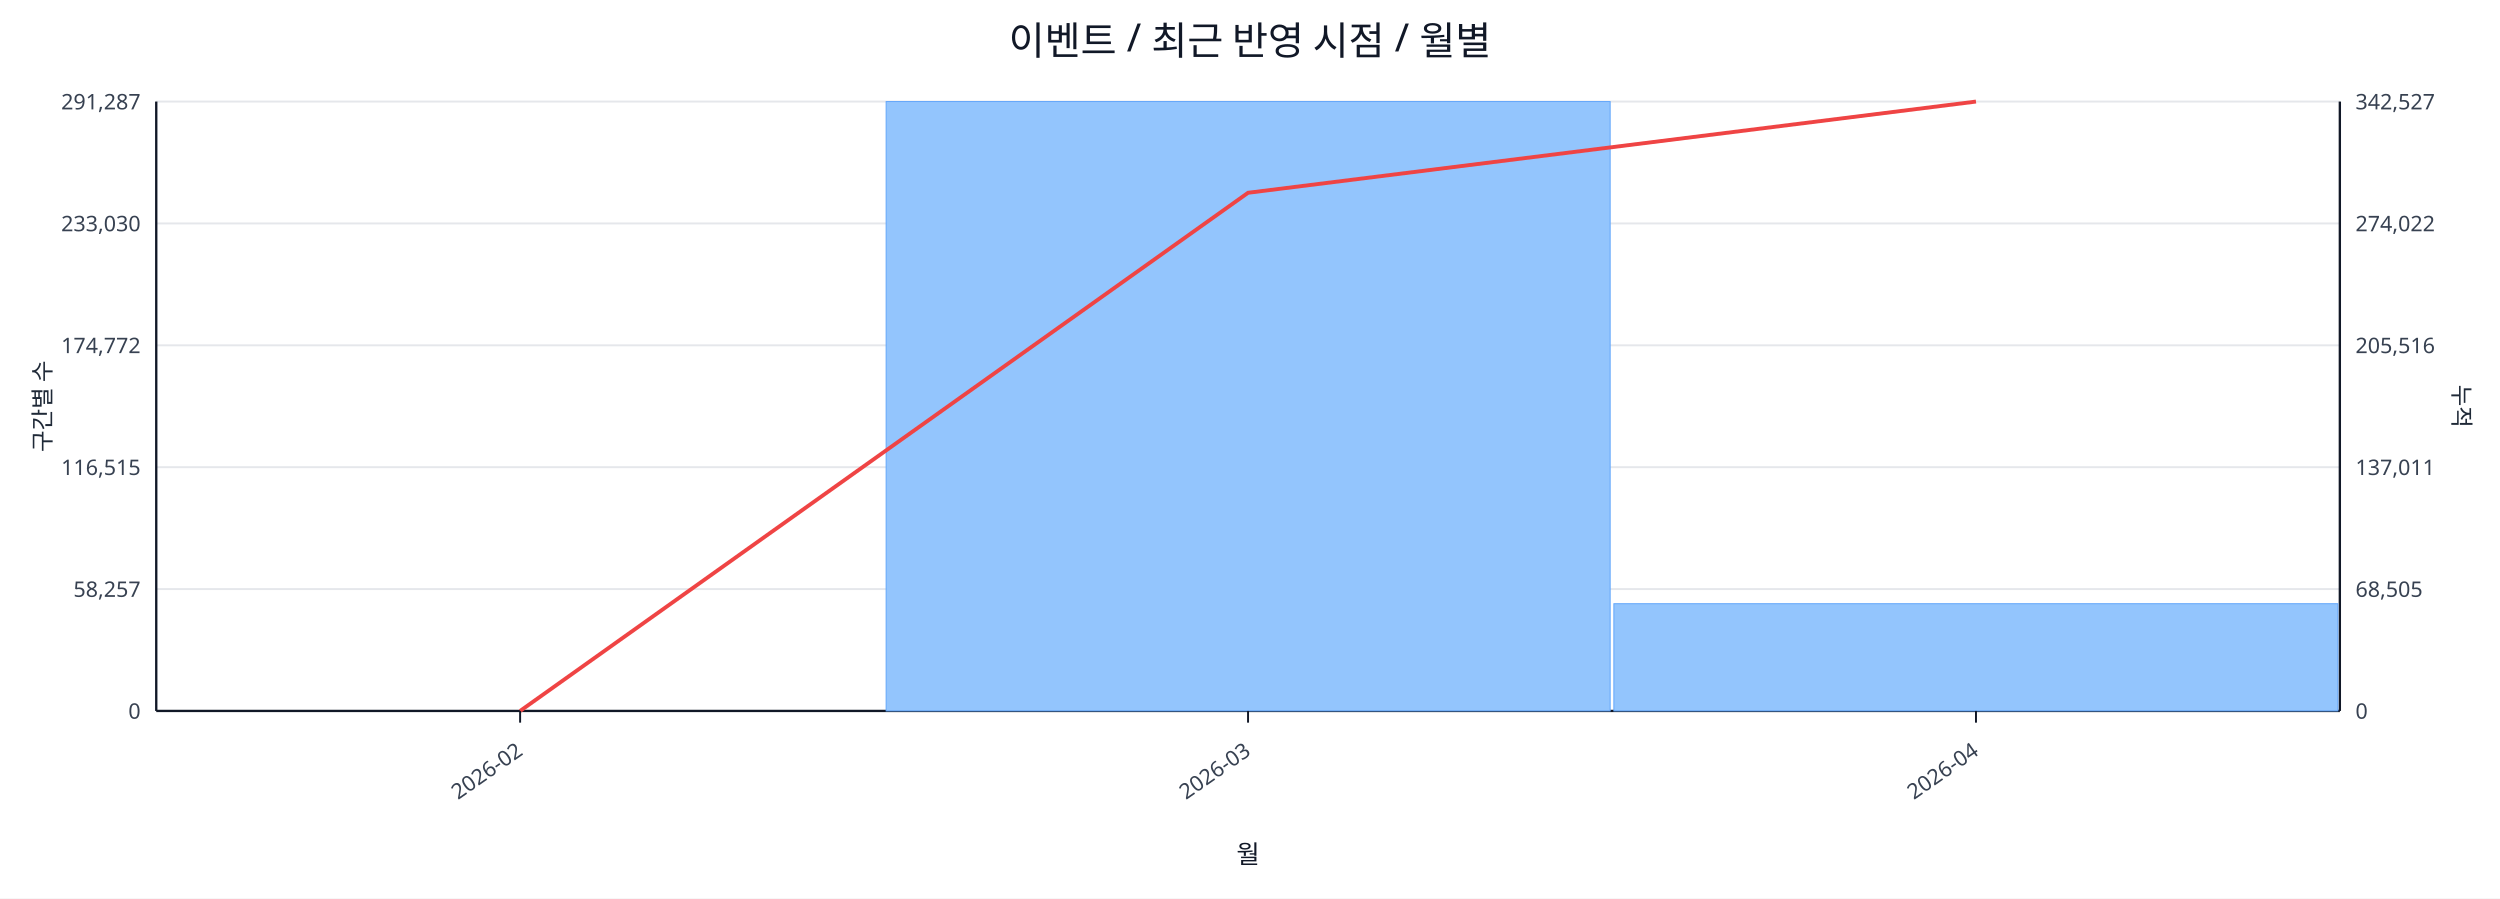
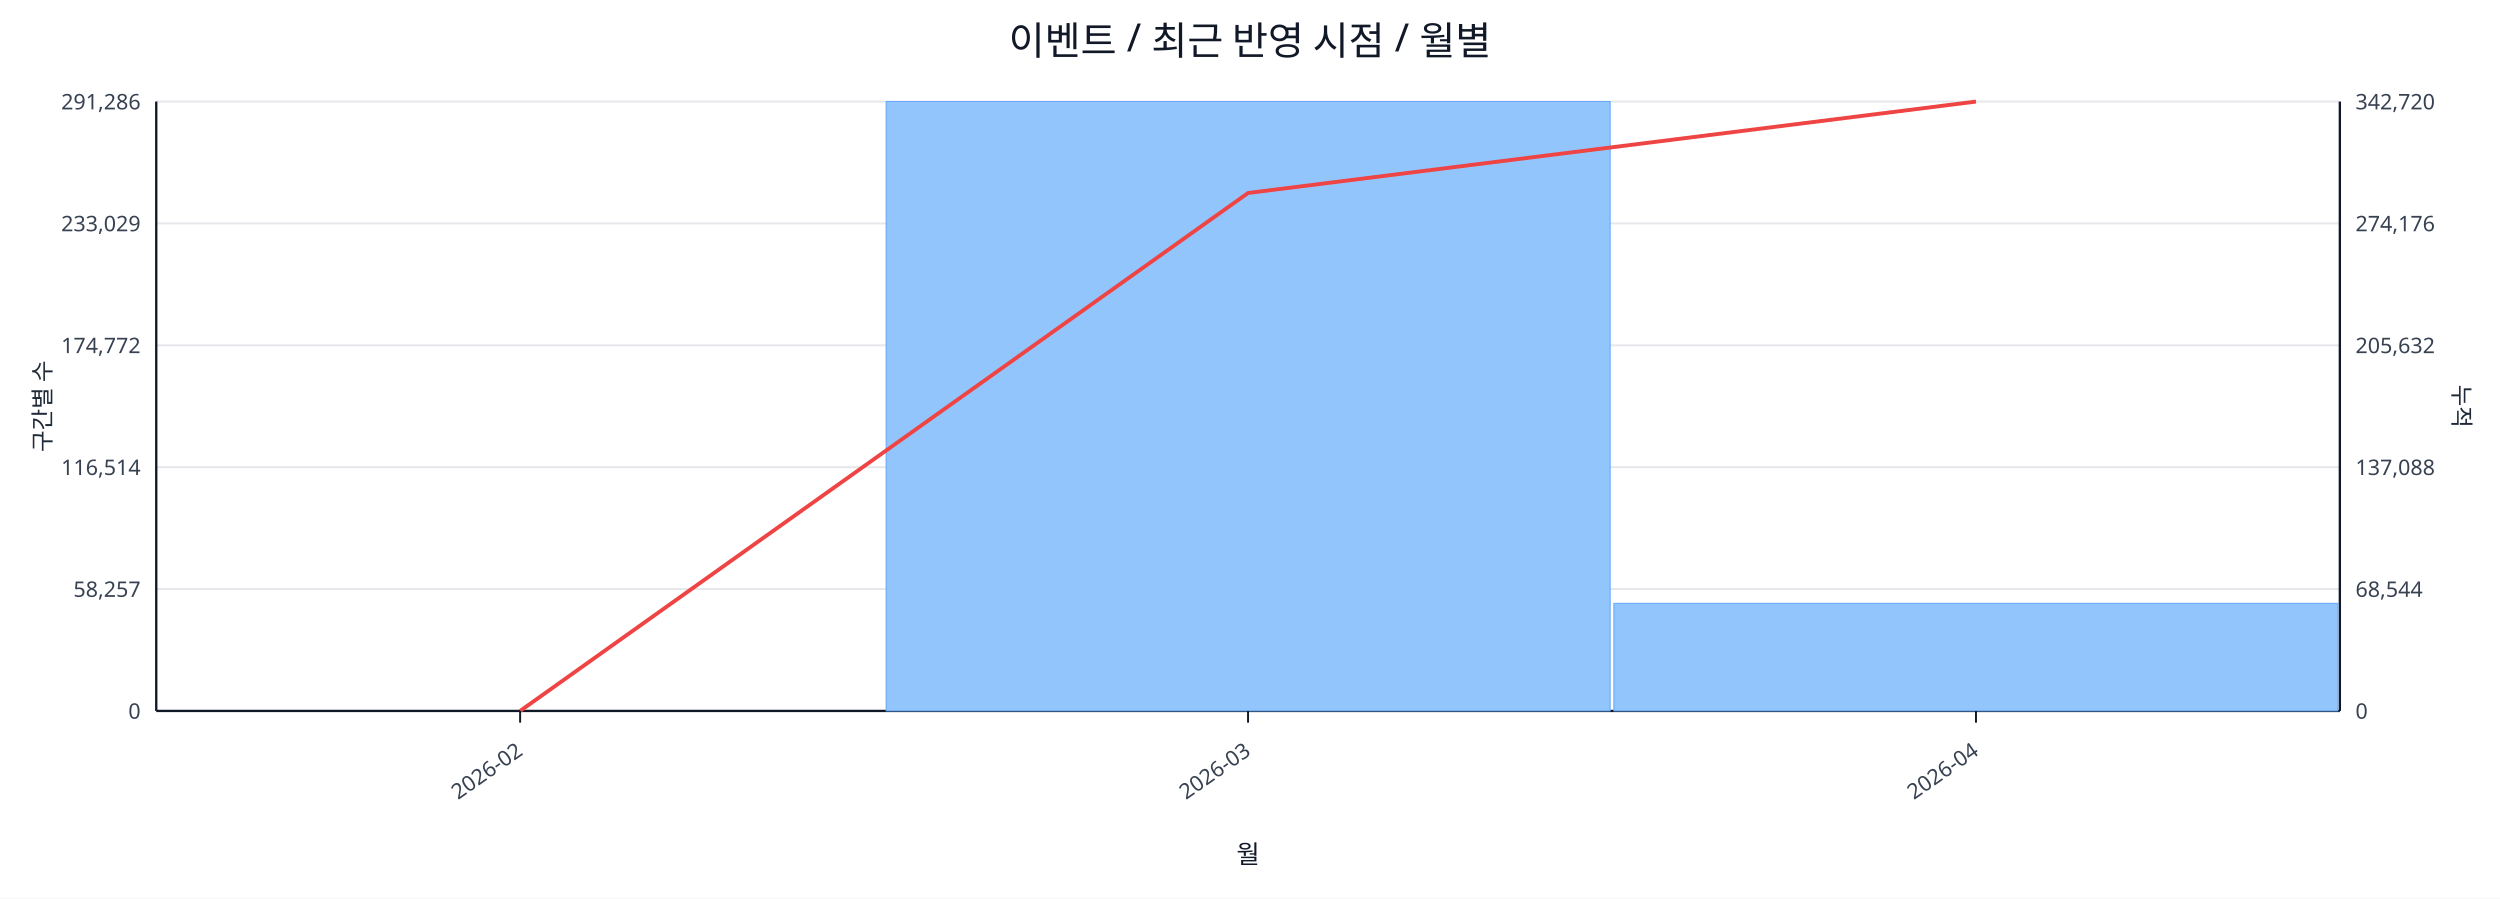
<svg xmlns="http://www.w3.org/2000/svg" width="1280" height="460" viewBox="0 0 1280 460">
  <rect x="0" y="0" width="100%" height="100%" fill="#ffffff" />
  <text x="640.0" y="28" font-size="20" text-anchor="middle" font-family="sans-serif" fill="#111827">이벤트 / 최근 반영 시점 / 월별</text>
  <line x1="80.0" y1="52.0" x2="1198.0" y2="52.0" stroke="#e5e7eb" stroke-width="1" />
-   <text x="72.0" y="56.0" font-size="11" text-anchor="end" font-family="sans-serif" fill="#374151">291,287</text>
-   <text x="1206.0" y="56.0" font-size="11" text-anchor="start" font-family="sans-serif" fill="#374151">342,527</text>
+   <text x="72.0" y="56.0" font-size="11" text-anchor="end" font-family="sans-serif" fill="#374151">291,286</text>
+   <text x="1206.0" y="56.0" font-size="11" text-anchor="start" font-family="sans-serif" fill="#374151">342,720</text>
  <line x1="80.0" y1="114.4" x2="1198.0" y2="114.4" stroke="#e5e7eb" stroke-width="1" />
-   <text x="72.0" y="118.4" font-size="11" text-anchor="end" font-family="sans-serif" fill="#374151">233,030</text>
-   <text x="1206.0" y="118.4" font-size="11" text-anchor="start" font-family="sans-serif" fill="#374151">274,022</text>
+   <text x="72.0" y="118.4" font-size="11" text-anchor="end" font-family="sans-serif" fill="#374151">233,029</text>
+   <text x="1206.0" y="118.4" font-size="11" text-anchor="start" font-family="sans-serif" fill="#374151">274,176</text>
  <line x1="80.0" y1="176.8" x2="1198.0" y2="176.8" stroke="#e5e7eb" stroke-width="1" />
  <text x="72.0" y="180.8" font-size="11" text-anchor="end" font-family="sans-serif" fill="#374151">174,772</text>
-   <text x="1206.0" y="180.8" font-size="11" text-anchor="start" font-family="sans-serif" fill="#374151">205,516</text>
+   <text x="1206.0" y="180.8" font-size="11" text-anchor="start" font-family="sans-serif" fill="#374151">205,632</text>
  <line x1="80.0" y1="239.2" x2="1198.0" y2="239.2" stroke="#e5e7eb" stroke-width="1" />
-   <text x="72.0" y="243.2" font-size="11" text-anchor="end" font-family="sans-serif" fill="#374151">116,515</text>
-   <text x="1206.0" y="243.2" font-size="11" text-anchor="start" font-family="sans-serif" fill="#374151">137,011</text>
+   <text x="72.0" y="243.2" font-size="11" text-anchor="end" font-family="sans-serif" fill="#374151">116,514</text>
+   <text x="1206.0" y="243.2" font-size="11" text-anchor="start" font-family="sans-serif" fill="#374151">137,088</text>
  <line x1="80.0" y1="301.6" x2="1198.0" y2="301.6" stroke="#e5e7eb" stroke-width="1" />
  <text x="72.0" y="305.6" font-size="11" text-anchor="end" font-family="sans-serif" fill="#374151">58,257</text>
-   <text x="1206.0" y="305.6" font-size="11" text-anchor="start" font-family="sans-serif" fill="#374151">68,505</text>
+   <text x="1206.0" y="305.6" font-size="11" text-anchor="start" font-family="sans-serif" fill="#374151">68,544</text>
  <line x1="80.0" y1="364.0" x2="1198.0" y2="364.0" stroke="#e5e7eb" stroke-width="1" />
  <text x="72.0" y="368.0" font-size="11" text-anchor="end" font-family="sans-serif" fill="#374151">0</text>
  <text x="1206.0" y="368.0" font-size="11" text-anchor="start" font-family="sans-serif" fill="#374151">0</text>
  <line x1="80.0" y1="364.0" x2="1198.0" y2="364.0" stroke="#111827" stroke-width="1.2" />
  <line x1="80.0" y1="52.0" x2="80.0" y2="364.0" stroke="#111827" stroke-width="1.2" />
  <line x1="1198.0" y1="52.0" x2="1198.0" y2="364.0" stroke="#111827" stroke-width="1.2" />
  <rect x="81.0" y="364.0" width="370.7" height="0.0" fill="#93c5fd" stroke="#60a5fa" stroke-width="0.5" />
  <rect x="453.7" y="52.0" width="370.7" height="312.0" fill="#93c5fd" stroke="#60a5fa" stroke-width="0.5" />
-   <rect x="826.3" y="309.1" width="370.7" height="54.9" fill="#93c5fd" stroke="#60a5fa" stroke-width="0.5" />
-   <polyline fill="none" stroke="#ef4444" stroke-width="2" points="266.3,364.0 639.0,98.7 1011.7,52.0" />
+   <rect x="826.3" y="308.9" width="370.7" height="55.1" fill="#93c5fd" stroke="#60a5fa" stroke-width="0.5" />
+   <polyline fill="none" stroke="#ef4444" stroke-width="2" points="266.3,364.0 639.0,98.8 1011.7,52.0" />
  <line x1="266.3" y1="364.0" x2="266.3" y2="370.0" stroke="#111827" stroke-width="1" />
  <text x="268.3" y="386.0" font-size="11" text-anchor="end" transform="rotate(-35 268.3 386.0)" font-family="sans-serif" fill="#374151">2026-02</text>
  <line x1="639.0" y1="364.0" x2="639.0" y2="370.0" stroke="#111827" stroke-width="1" />
  <text x="641.0" y="386.0" font-size="11" text-anchor="end" transform="rotate(-35 641.0 386.0)" font-family="sans-serif" fill="#374151">2026-03</text>
  <line x1="1011.7" y1="364.0" x2="1011.7" y2="370.0" stroke="#111827" stroke-width="1" />
  <text x="1013.7" y="386.0" font-size="11" text-anchor="end" transform="rotate(-35 1013.7 386.0)" font-family="sans-serif" fill="#374151">2026-04</text>
  <text x="26" y="208.0" font-size="12" transform="rotate(-90 26 208.0)" text-anchor="middle" font-family="sans-serif" fill="#1f2937">구간별 수</text>
  <text x="1256.0" y="208.0" font-size="12" transform="rotate(90 1256.0 208.0)" text-anchor="middle" font-family="sans-serif" fill="#1f2937">누적</text>
  <text x="639.0" y="442.0" font-size="13" text-anchor="middle" font-family="sans-serif" fill="#111827">월</text>
</svg>
